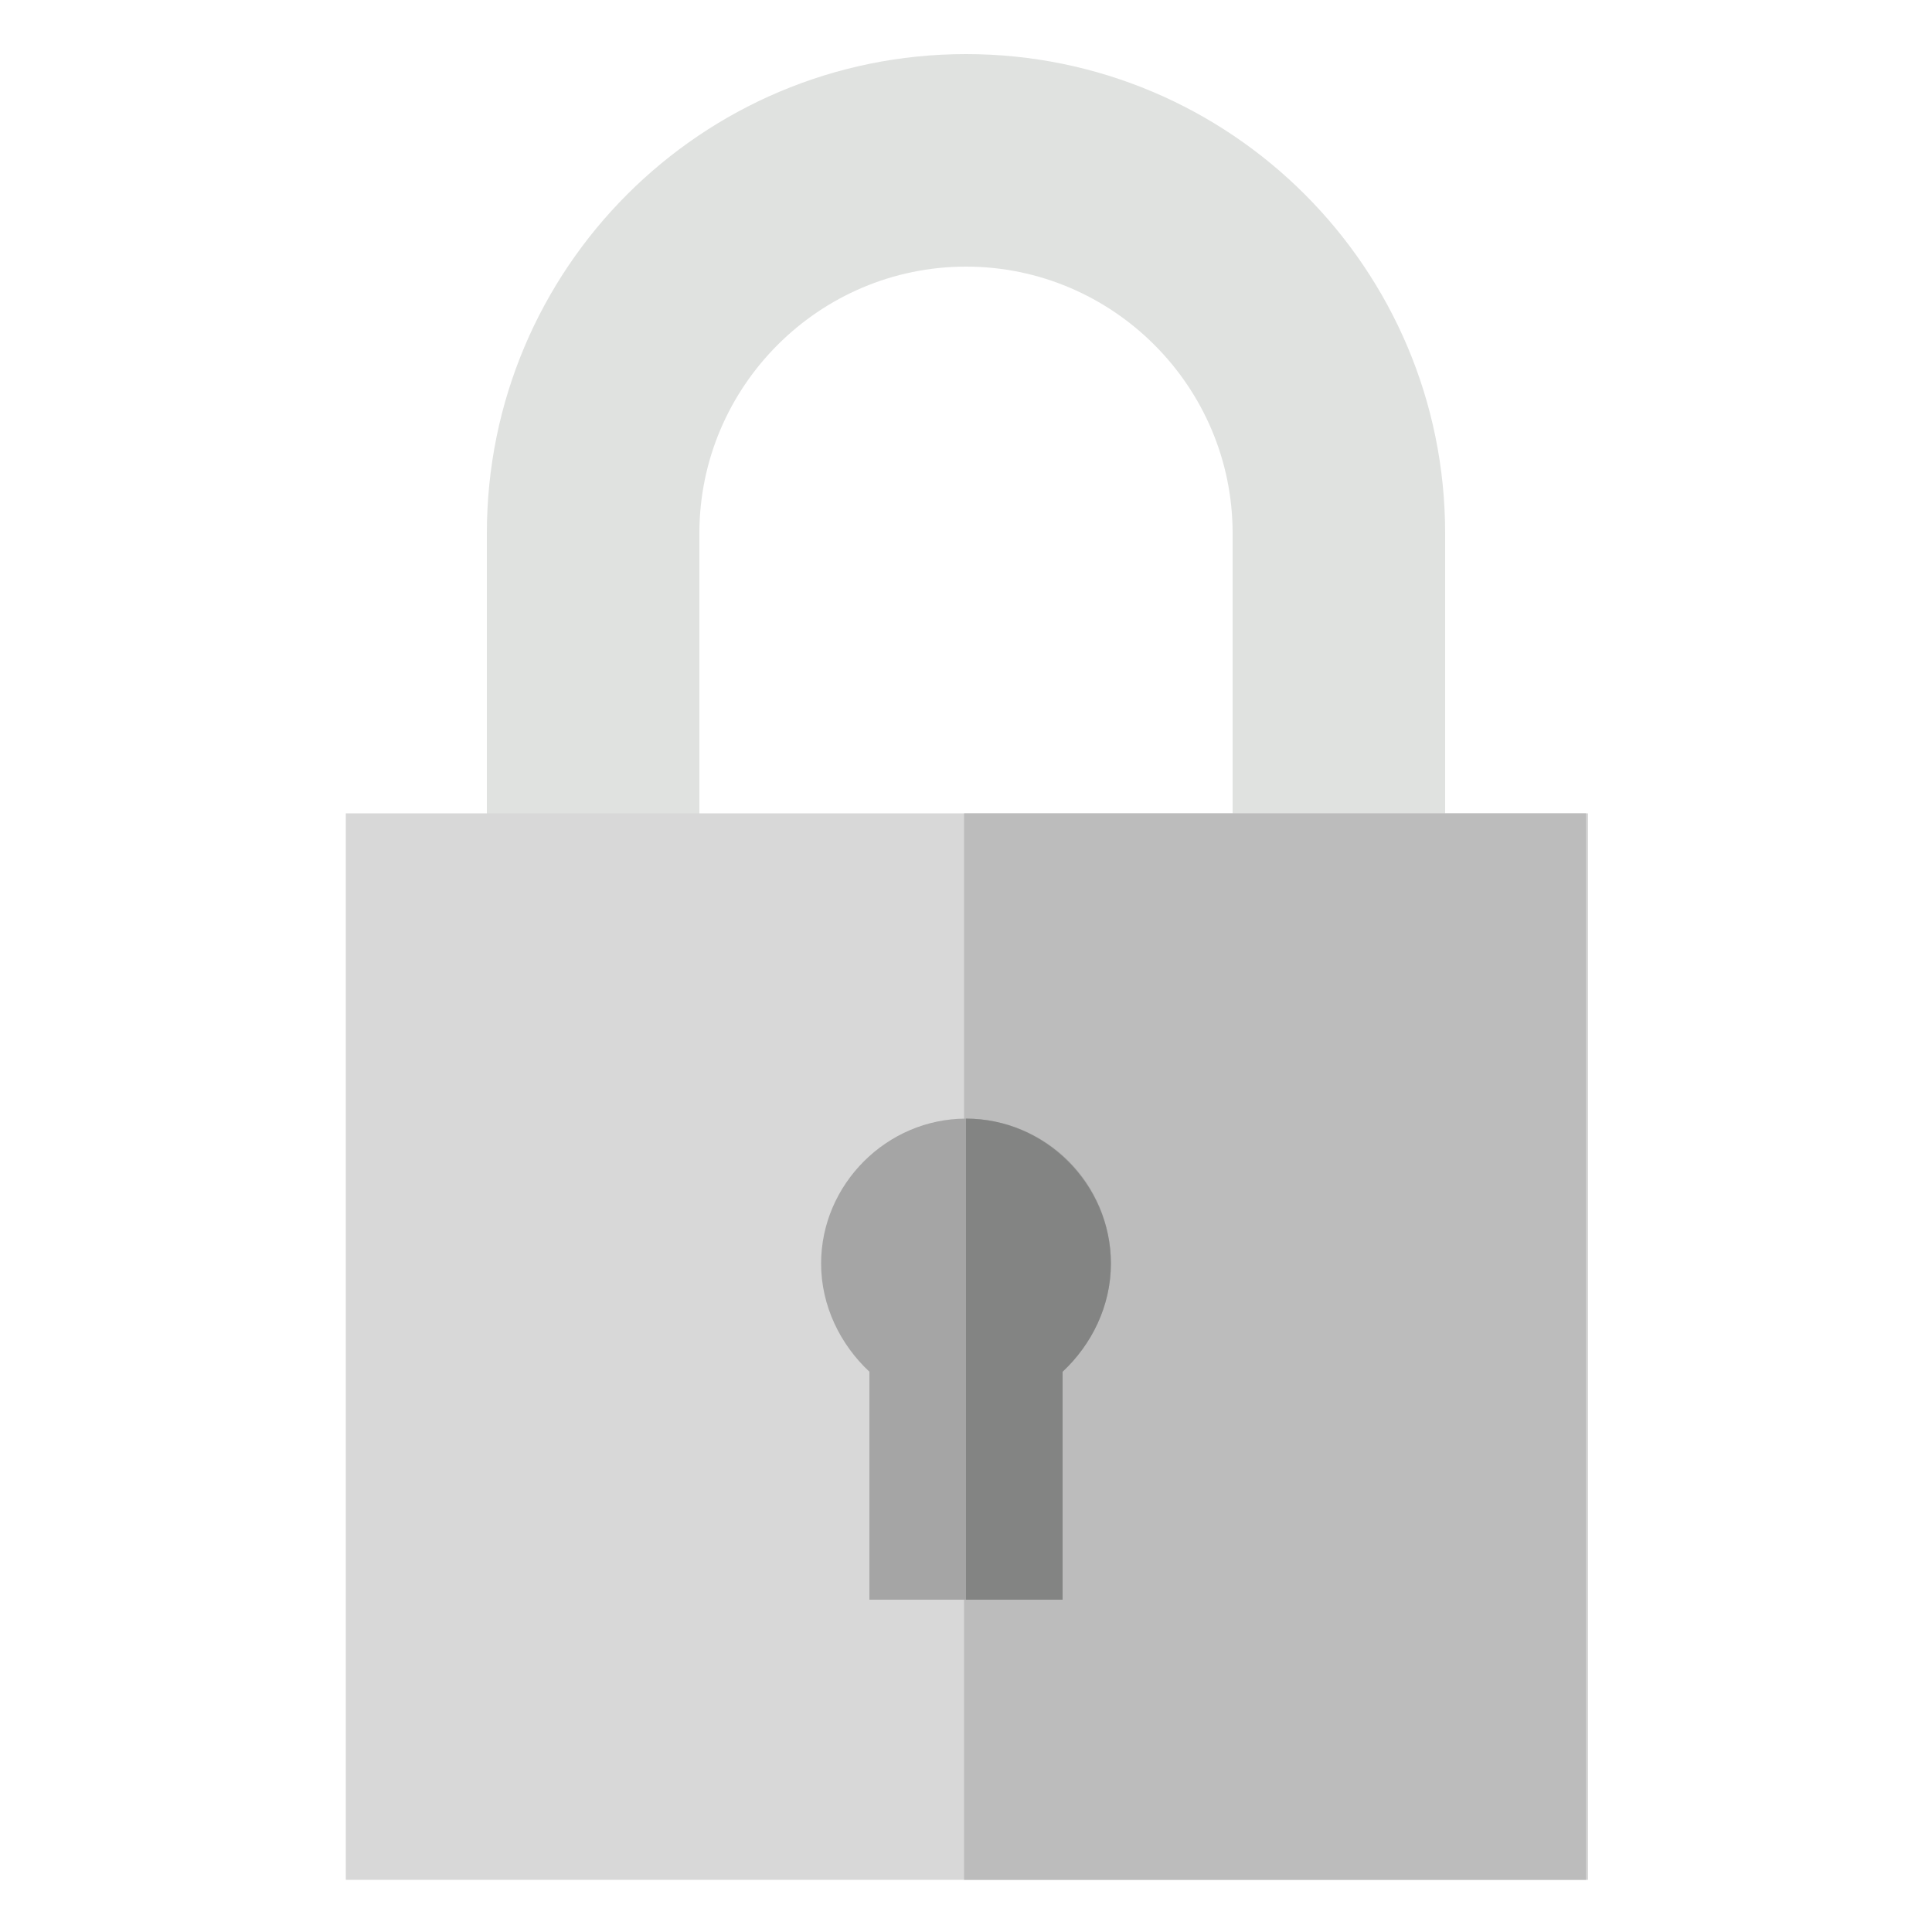
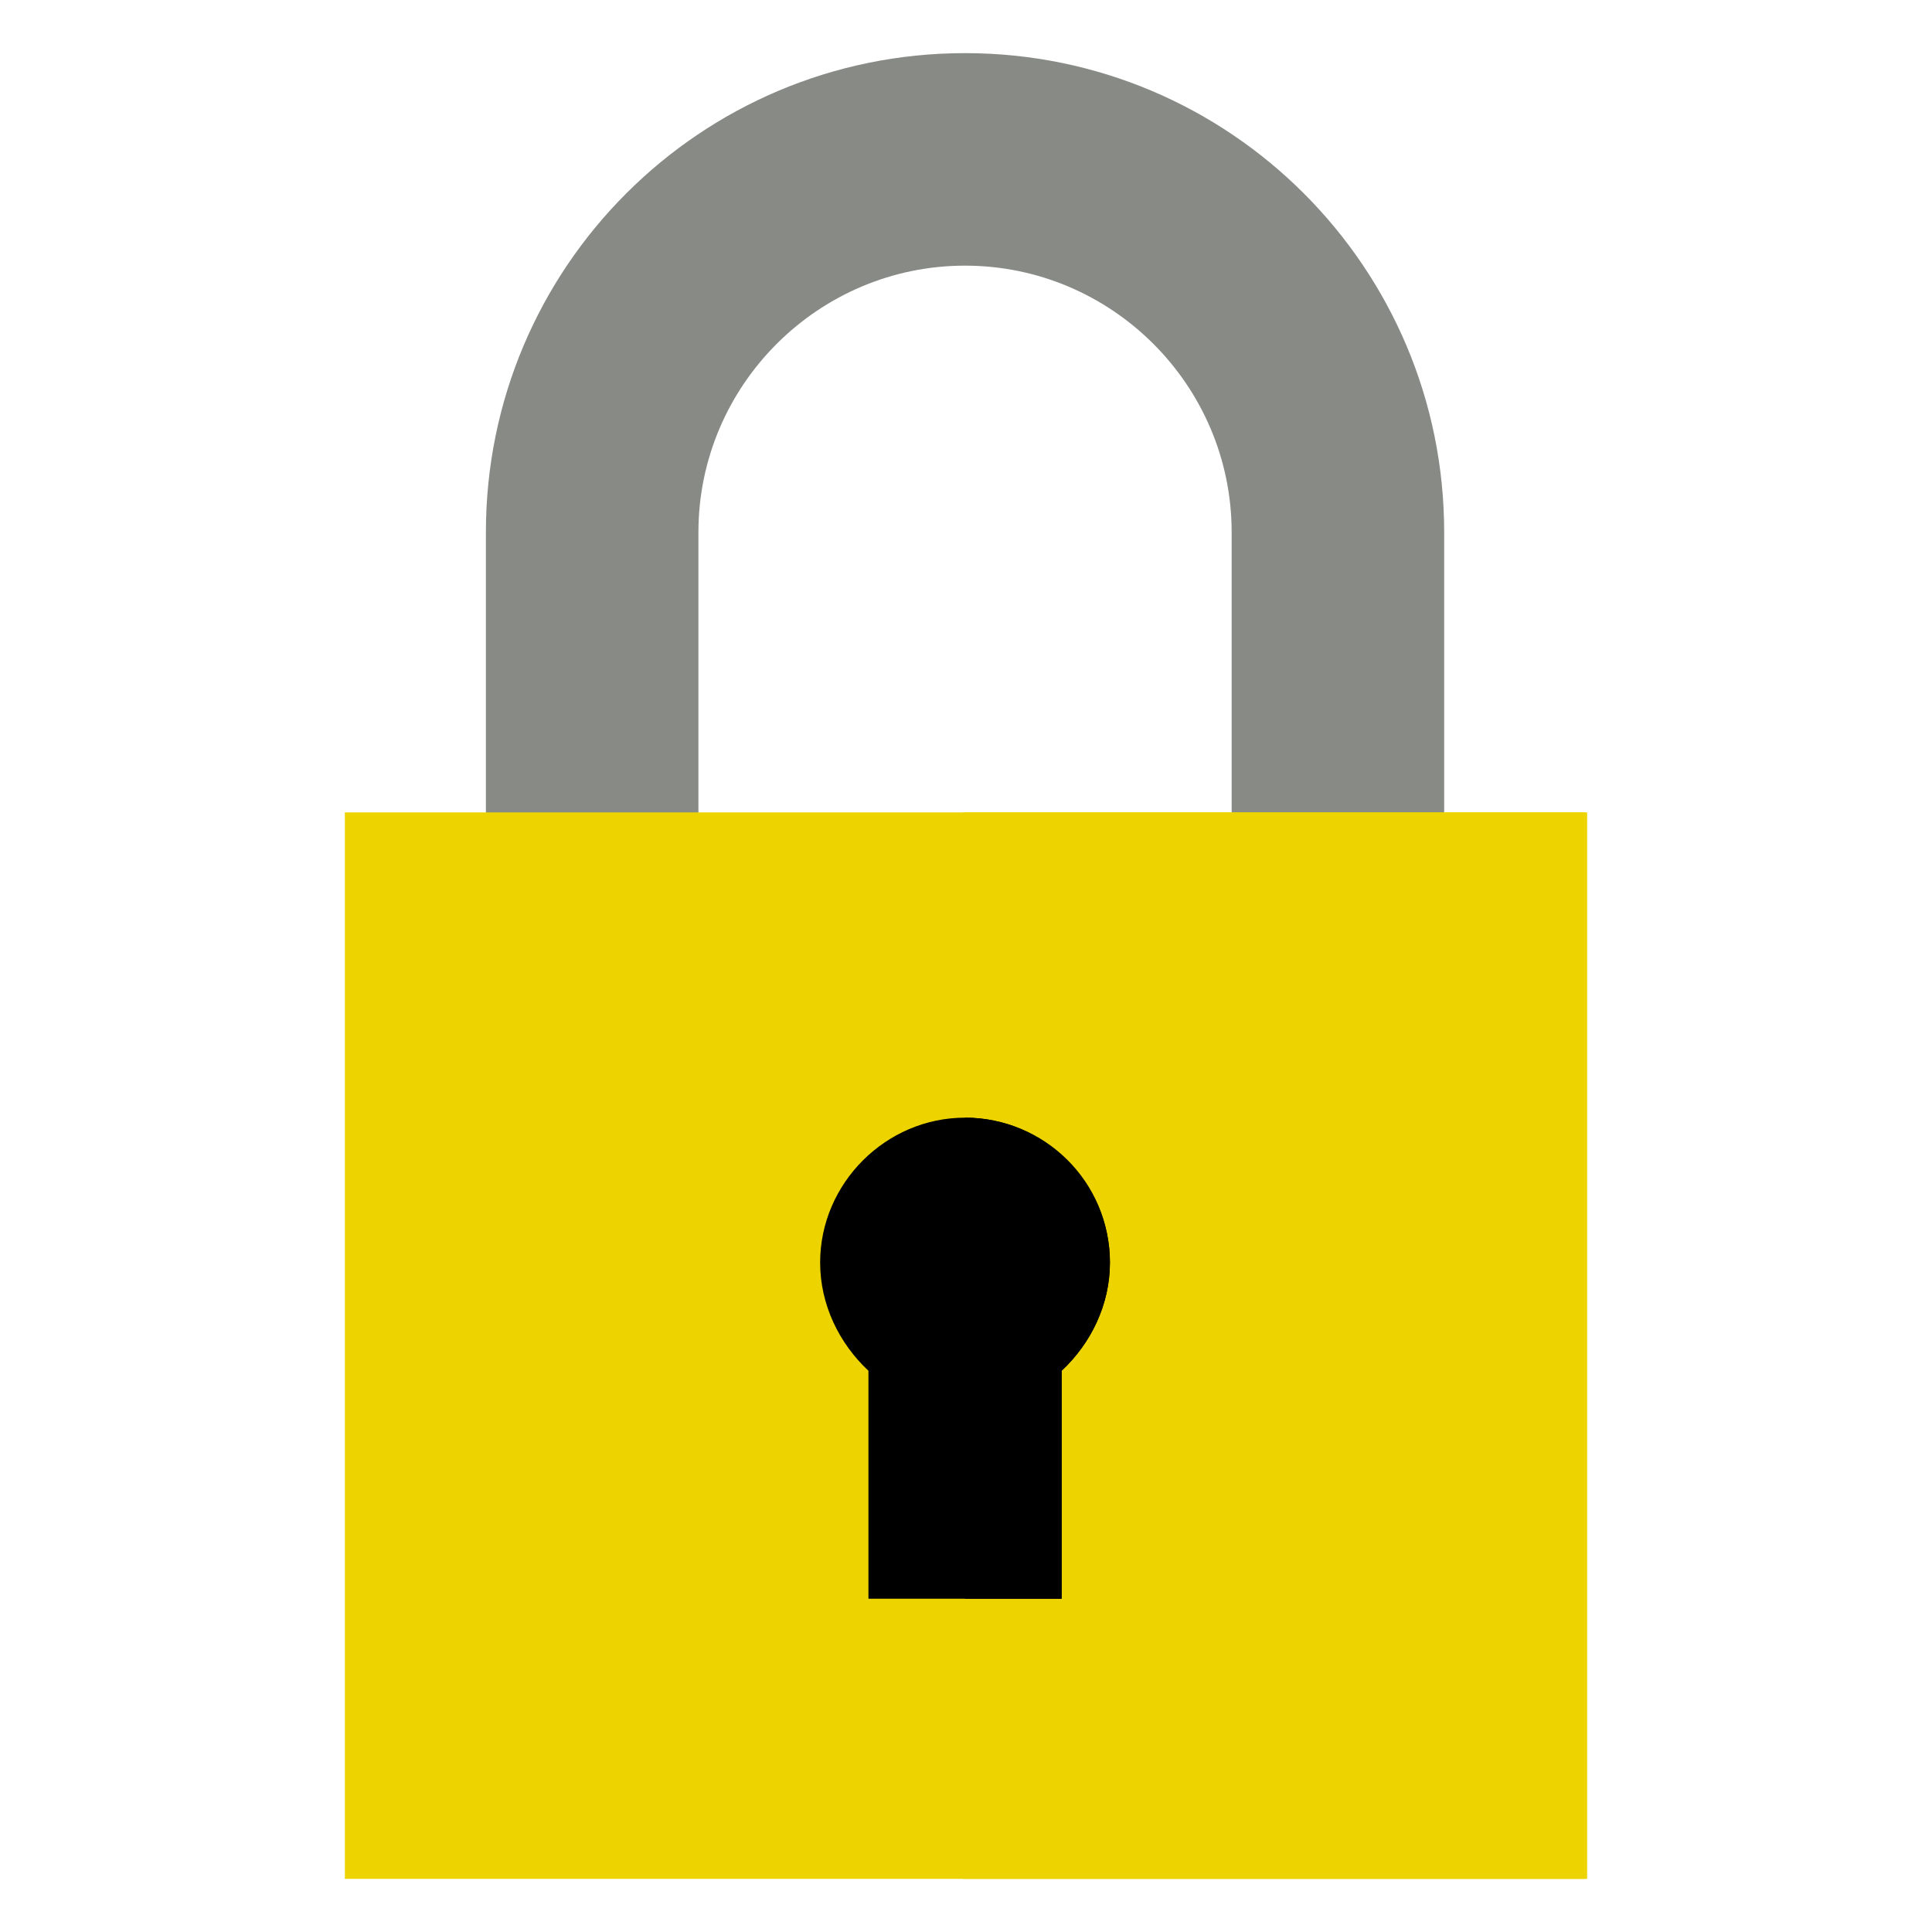
- <svg xmlns="http://www.w3.org/2000/svg" viewBox="0 0 100 100">
-   <path d="M74.8 53.6h-11v-26c0-7.6-6.2-13.8-13.8-13.8S36.2 20 36.2 27.6v26h-11v-26C25.2 13.9 36.3 2.8 50 2.8s24.8 11.1 24.8 24.8v26z" fill="#e0e2e0" />
-   <path d="M17.9 42.1h64.3v55.2H17.9V42.1z" fill="#d8d8d8" />
-   <path d="M49.9 42.1h32.2v55.2H49.9V42.1z" fill="#bcbcbc" />
-   <path d="M57.5 65.4c0 2.2-1 4.2-2.5 5.6v11.8H45V71c-1.5-1.4-2.5-3.4-2.5-5.6 0-4.1 3.4-7.5 7.5-7.5s7.5 3.3 7.5 7.5z" fill="#a5a5a5" />
-   <path d="M55 82.8h-5V57.9c4.1 0 7.5 3.4 7.5 7.5 0 2.2-1 4.2-2.5 5.6v11.8z" fill="#838483" />
+ <svg xmlns="http://www.w3.org/2000/svg" viewBox="0 0 100 100" version="1.1" id="svg5">
+   <defs id="defs5" />
+   <g id="g5" transform="translate(-3.15,2.75)">
+     <path d="m 77.9,50.8 h -11 v -26 C 66.9,17.2 60.7,11 53.1,11 45.5,11 39.3,17.2 39.3,24.8 v 26 h -11 v -26 C 28.3,11.1 39.4,0 53.1,0 66.8,0 77.9,11.1 77.9,24.8 Z" fill="#e0e2e0" id="path1" style="fill:#888a85" />
+     <path d="M 21,39.3 H 85.3 V 94.5 H 21 Z" fill="#d8d8d8" id="path2" style="fill:#edd400" />
+     <path d="M 53,39.3 H 85.2 V 94.5 H 53 Z" fill="#bcbcbc" id="path3" style="fill:#edd400" />
+     <path d="m 60.6,62.6 c 0,2.2 -1,4.2 -2.5,5.6 V 80 h -10 V 68.2 c -1.5,-1.4 -2.5,-3.4 -2.5,-5.6 0,-4.1 3.4,-7.5 7.5,-7.5 4.1,0 7.5,3.3 7.5,7.5 z" fill="#a5a5a5" id="path4" style="fill:#000000" />
+     <path d="m 58.1,80 h -5 V 55.1 c 4.1,0 7.5,3.4 7.5,7.5 0,2.2 -1,4.2 -2.5,5.6 z" fill="#838483" id="path5" style="fill:#000000" />
+   </g>
</svg>
